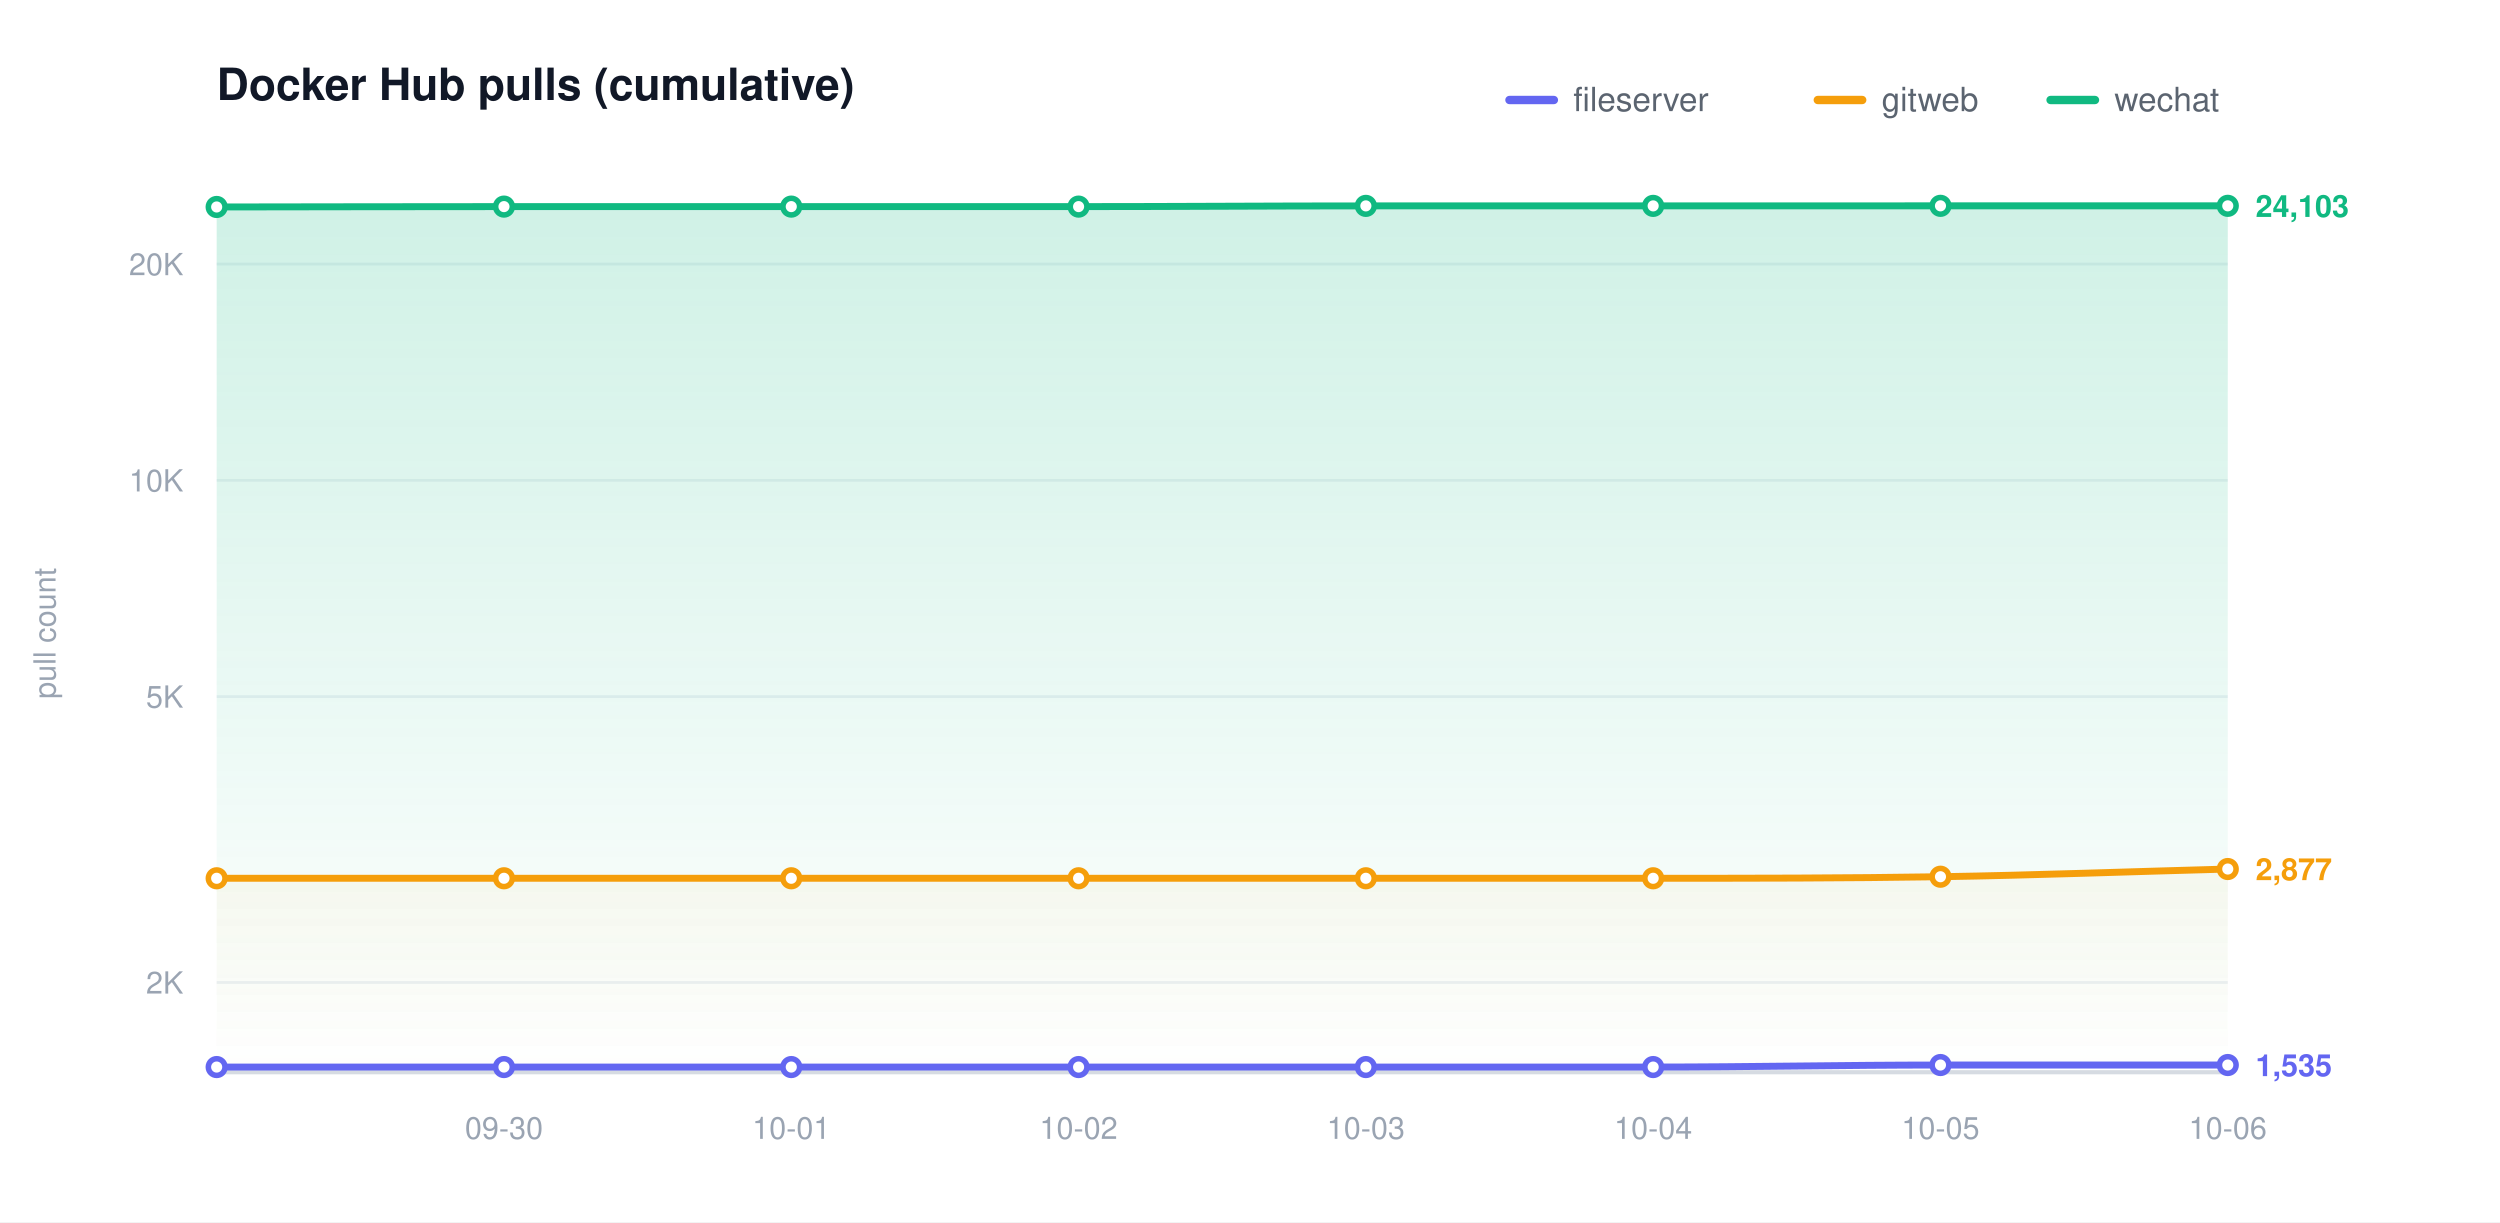
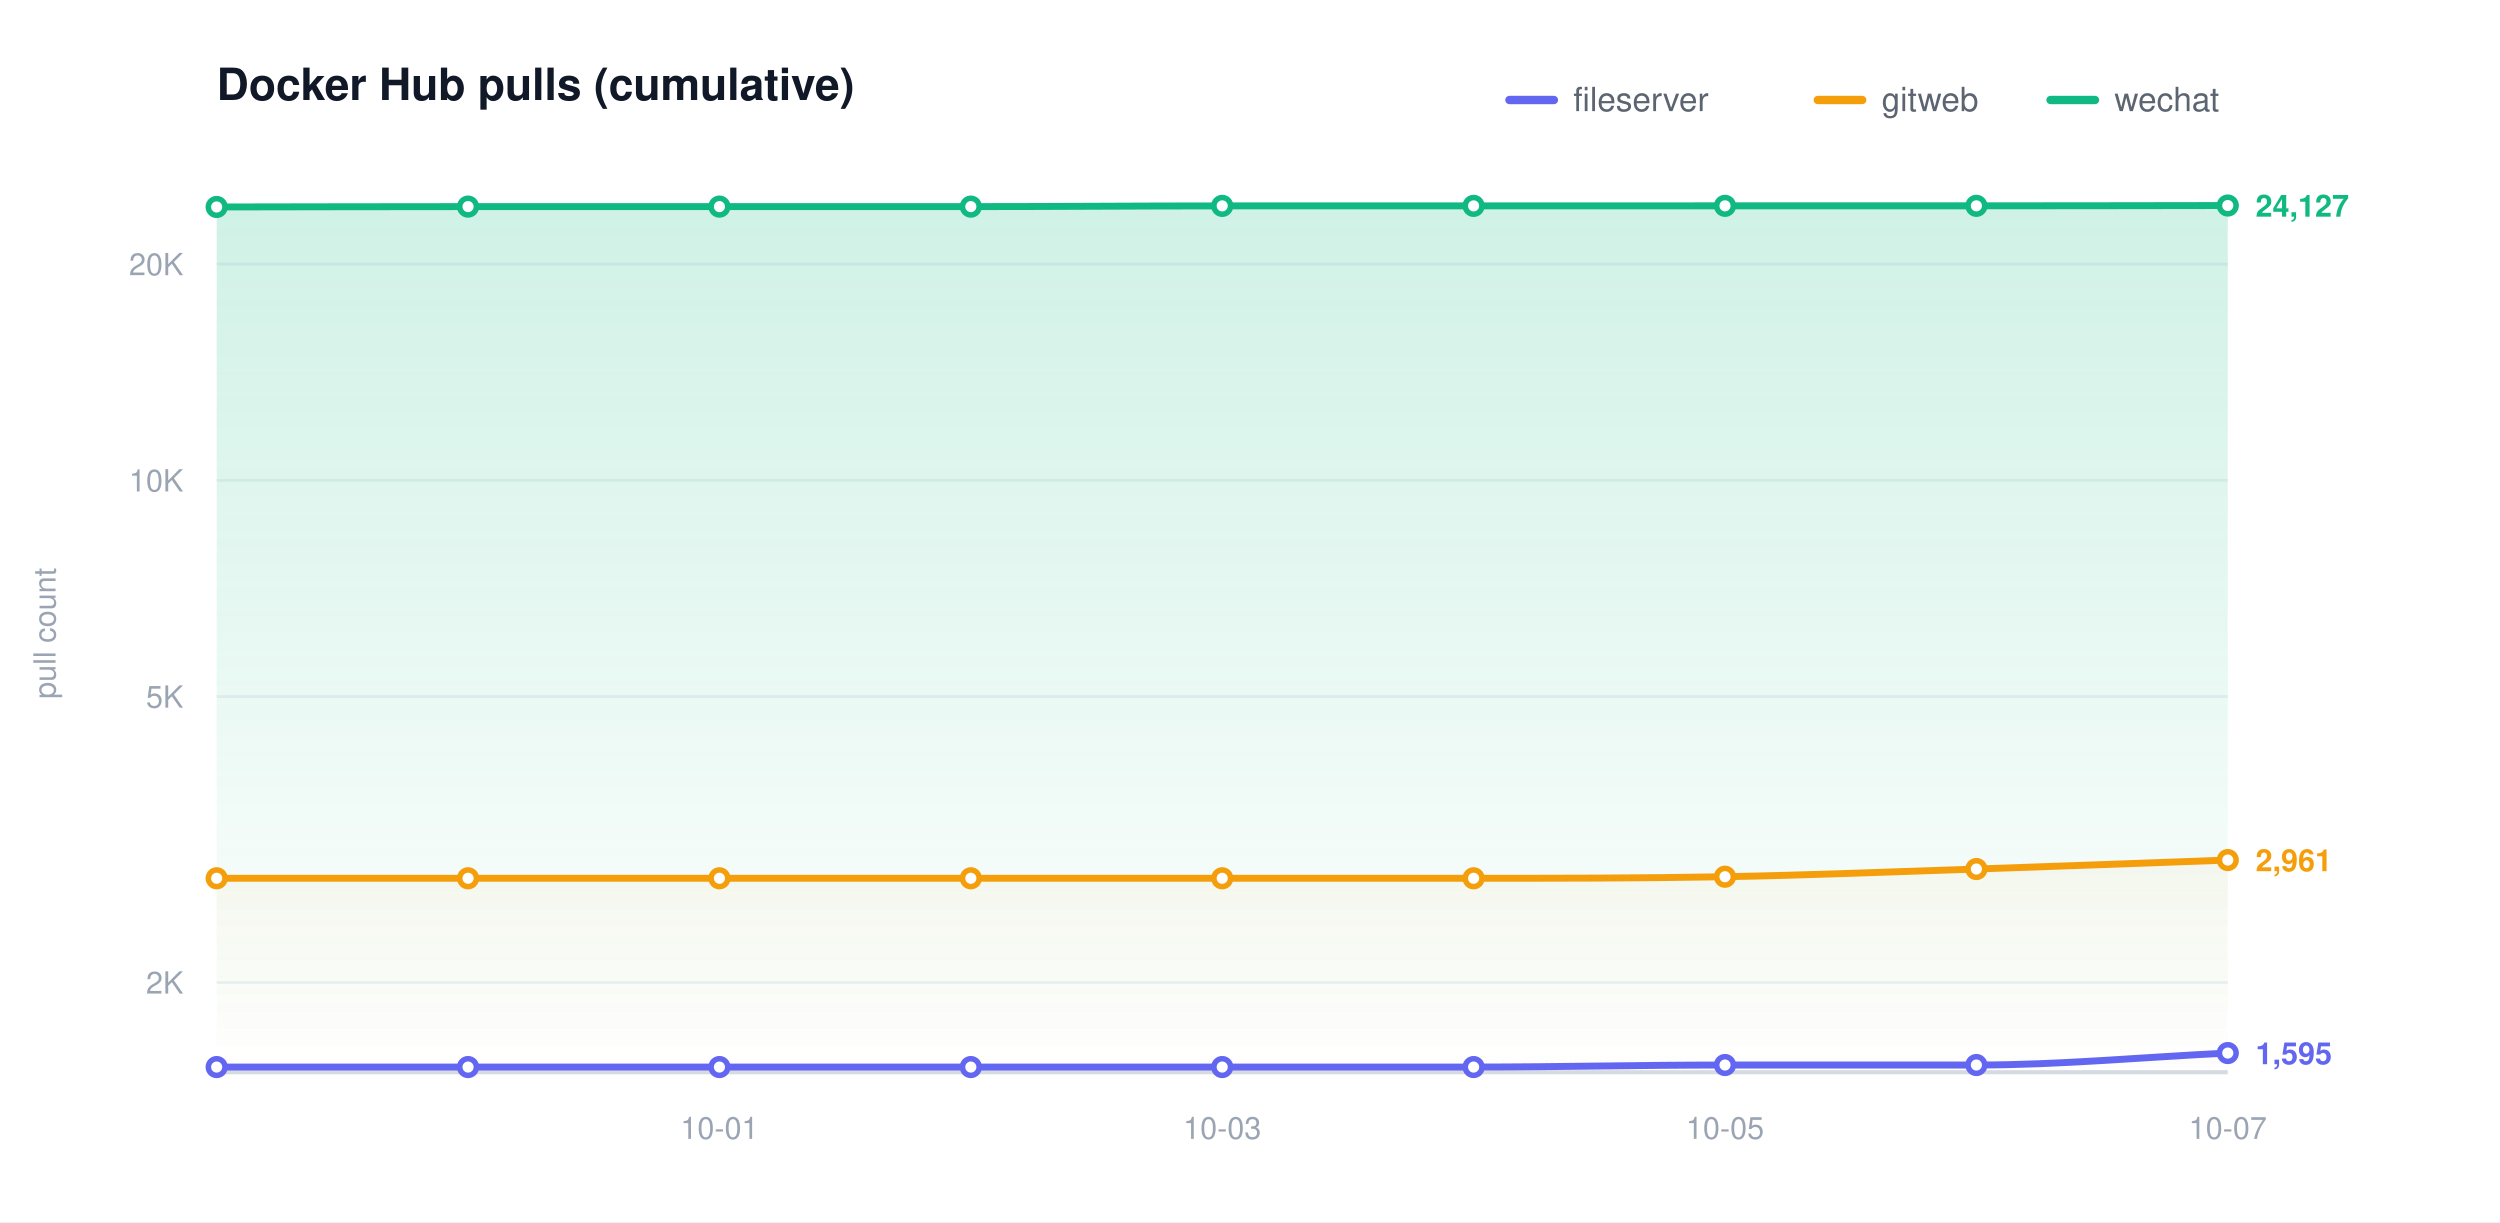
<svg xmlns="http://www.w3.org/2000/svg" width="900" height="440" viewBox="0 0 900 440" role="img" aria-label="Docker Hub pulls (cumulative)">
  <defs>
    <linearGradient id="grad0" gradientUnits="userSpaceOnUse" x1="0" y1="70.00" x2="0" y2="386.00">
      <stop offset="0" stop-color="#6366f1" stop-opacity="0.20" />
      <stop offset="1" stop-color="#6366f1" stop-opacity="0" />
    </linearGradient>
    <linearGradient id="grad1" gradientUnits="userSpaceOnUse" x1="0" y1="70.00" x2="0" y2="386.00">
      <stop offset="0" stop-color="#f59e0b" stop-opacity="0.20" />
      <stop offset="1" stop-color="#f59e0b" stop-opacity="0" />
    </linearGradient>
    <linearGradient id="grad2" gradientUnits="userSpaceOnUse" x1="0" y1="70.00" x2="0" y2="386.00">
      <stop offset="0" stop-color="#10b981" stop-opacity="0.20" />
      <stop offset="1" stop-color="#10b981" stop-opacity="0" />
    </linearGradient>
  </defs>
  <style>text{font-family:-apple-system,BlinkMacSystemFont,"Segoe UI",Helvetica,Arial,sans-serif}.t{font-size:16px;font-weight:600;fill:#111827}.y{font-size:11px;fill:#9aa4b2}.x{font-size:11px;fill:#9aa4b2}.l{font-size:12px;fill:#5b6470}.e{font-size:11px;font-weight:600}</style>
  <rect width="900" height="440" fill="#ffffff" />
  <text class="t" x="78.00" y="36">Docker Hub pulls (cumulative)</text>
  <text class="y" x="20" y="228.00" transform="rotate(-90 20 228.00)" text-anchor="middle">pull count</text>
  <line x1="78.00" y1="353.69" x2="802.00" y2="353.69" stroke="#eef1f5" stroke-width="1" />
  <text class="y" x="66.00" y="357.69" text-anchor="end">2K</text>
  <line x1="78.00" y1="250.77" x2="802.00" y2="250.77" stroke="#eef1f5" stroke-width="1" />
  <text class="y" x="66.00" y="254.77" text-anchor="end">5K</text>
  <line x1="78.00" y1="172.92" x2="802.00" y2="172.92" stroke="#eef1f5" stroke-width="1" />
  <text class="y" x="66.00" y="176.92" text-anchor="end">10K</text>
  <line x1="78.00" y1="95.06" x2="802.00" y2="95.06" stroke="#eef1f5" stroke-width="1" />
  <text class="y" x="66.00" y="99.06" text-anchor="end">20K</text>
  <line x1="78.00" y1="386.00" x2="802.00" y2="386.00" stroke="#d6dbe2" stroke-width="1.5" />
-   <text class="x" x="181.43" y="410.00" text-anchor="middle">09-30</text>
-   <text class="x" x="284.86" y="410.00" text-anchor="middle">10-01</text>
-   <text class="x" x="388.29" y="410.00" text-anchor="middle">10-02</text>
-   <text class="x" x="491.71" y="410.00" text-anchor="middle">10-03</text>
-   <text class="x" x="595.14" y="410.00" text-anchor="middle">10-04</text>
-   <text class="x" x="698.57" y="410.00" text-anchor="middle">10-05</text>
-   <text class="x" x="802.00" y="410.00" text-anchor="middle">10-06</text>
-   <path d="M 78.00 384.14 C 112.48 384.14 146.95 384.14 181.43 384.14 C 215.90 384.14 250.38 384.14 284.86 384.14 C 319.33 384.14 353.81 384.14 388.29 384.14 C 422.76 384.14 457.24 384.14 491.71 384.14 C 526.19 384.14 560.67 384.14 595.14 384.14 C 629.62 384.14 664.10 383.41 698.57 383.41 C 733.05 383.41 767.52 383.41 802.00 383.41 L 802.00 386.00 L 78.00 386.00 Z" fill="url(#grad0)" stroke="none" />
-   <path d="M 78.00 316.18 C 112.48 316.18 146.95 316.18 181.43 316.18 C 215.90 316.18 250.38 316.18 284.86 316.18 C 319.33 316.18 353.81 316.18 388.29 316.18 C 422.76 316.18 457.24 316.18 491.71 316.18 C 526.19 316.18 560.67 316.18 595.14 316.18 C 629.62 316.18 664.10 316.17 698.57 315.62 C 733.05 315.06 767.52 313.77 802.00 312.85 L 802.00 386.00 L 78.00 386.00 Z" fill="url(#grad1)" stroke="none" />
-   <path d="M 78.00 74.51 C 112.48 74.47 146.95 74.38 181.43 74.38 C 215.90 74.38 250.38 74.38 284.86 74.38 C 319.33 74.38 353.81 74.38 388.29 74.38 C 422.76 74.38 457.24 74.12 491.71 74.12 C 526.19 74.12 560.67 74.12 595.14 74.12 C 629.62 74.12 664.10 74.10 698.57 74.10 C 733.05 74.10 767.52 74.10 802.00 74.10 L 802.00 386.00 L 78.00 386.00 Z" fill="url(#grad2)" stroke="none" />
-   <path d="M 78.00 384.14 C 112.48 384.14 146.95 384.14 181.43 384.14 C 215.90 384.14 250.38 384.14 284.86 384.14 C 319.33 384.14 353.81 384.14 388.29 384.14 C 422.76 384.14 457.24 384.14 491.71 384.14 C 526.19 384.14 560.67 384.14 595.14 384.14 C 629.62 384.14 664.10 383.41 698.57 383.41 C 733.05 383.41 767.52 383.41 802.00 383.41" fill="none" stroke="#6366f1" stroke-width="2.5" stroke-linecap="round" stroke-linejoin="round" />
+   <text class="x" x="259.00" y="410.00" text-anchor="middle">10-01</text>
+   <text class="x" x="440.00" y="410.00" text-anchor="middle">10-03</text>
+   <text class="x" x="621.00" y="410.00" text-anchor="middle">10-05</text>
+   <text class="x" x="802.00" y="410.00" text-anchor="middle">10-07</text>
+   <path d="M 78.00 384.14 C 108.17 384.14 138.33 384.14 168.50 384.14 C 198.67 384.14 228.83 384.14 259.00 384.14 C 289.17 384.14 319.33 384.14 349.50 384.14 C 379.67 384.14 409.83 384.14 440.00 384.14 C 470.17 384.14 500.33 384.14 530.50 384.14 C 560.67 384.14 590.83 383.41 621.00 383.41 C 651.17 383.41 681.33 383.41 711.50 383.41 C 741.67 383.41 771.83 380.54 802.00 379.10 L 802.00 386.00 L 78.00 386.00 Z" fill="url(#grad0)" stroke="none" />
+   <path d="M 78.00 316.18 C 108.17 316.18 138.33 316.18 168.50 316.18 C 198.67 316.18 228.83 316.18 259.00 316.18 C 289.17 316.18 319.33 316.18 349.50 316.18 C 379.67 316.18 409.83 316.18 440.00 316.18 C 470.17 316.18 500.33 316.18 530.50 316.18 C 560.67 316.18 590.83 316.17 621.00 315.62 C 651.17 315.06 681.33 313.85 711.50 312.85 C 741.67 311.85 771.83 310.69 802.00 309.62 L 802.00 386.00 L 78.00 386.00 Z" fill="url(#grad1)" stroke="none" />
+   <path d="M 78.00 74.51 C 108.17 74.47 138.33 74.38 168.50 74.38 C 198.67 74.38 228.83 74.38 259.00 74.38 C 289.17 74.38 319.33 74.38 349.50 74.38 C 379.67 74.38 409.83 74.12 440.00 74.12 C 470.17 74.12 500.33 74.12 530.50 74.12 C 560.67 74.12 590.83 74.10 621.00 74.10 C 651.17 74.10 681.33 74.10 711.50 74.10 C 741.67 74.10 771.83 74.03 802.00 73.99 L 802.00 386.00 L 78.00 386.00 Z" fill="url(#grad2)" stroke="none" />
+   <path d="M 78.00 384.14 C 108.17 384.14 138.33 384.14 168.50 384.14 C 198.67 384.14 228.83 384.14 259.00 384.14 C 289.17 384.14 319.33 384.14 349.50 384.14 C 379.67 384.14 409.83 384.14 440.00 384.14 C 470.17 384.14 500.33 384.14 530.50 384.14 C 560.67 384.14 590.83 383.41 621.00 383.41 C 651.17 383.41 681.33 383.41 711.50 383.41 C 741.67 383.41 771.83 380.54 802.00 379.10" fill="none" stroke="#6366f1" stroke-width="2.5" stroke-linecap="round" stroke-linejoin="round" />
  <circle cx="78.00" cy="384.14" r="3" fill="#ffffff" stroke="#6366f1" stroke-width="2" />
-   <circle cx="181.43" cy="384.14" r="3" fill="#ffffff" stroke="#6366f1" stroke-width="2" />
-   <circle cx="284.86" cy="384.14" r="3" fill="#ffffff" stroke="#6366f1" stroke-width="2" />
-   <circle cx="388.29" cy="384.14" r="3" fill="#ffffff" stroke="#6366f1" stroke-width="2" />
-   <circle cx="491.71" cy="384.14" r="3" fill="#ffffff" stroke="#6366f1" stroke-width="2" />
-   <circle cx="595.14" cy="384.14" r="3" fill="#ffffff" stroke="#6366f1" stroke-width="2" />
-   <circle cx="698.57" cy="383.41" r="3" fill="#ffffff" stroke="#6366f1" stroke-width="2" />
-   <circle cx="802.00" cy="383.41" r="3" fill="#ffffff" stroke="#6366f1" stroke-width="2" />
-   <text class="e" x="812.00" y="387.41" fill="#6366f1">1,535</text>
-   <path d="M 78.00 316.18 C 112.48 316.18 146.95 316.18 181.43 316.18 C 215.90 316.18 250.38 316.18 284.86 316.18 C 319.33 316.18 353.81 316.18 388.29 316.18 C 422.76 316.18 457.24 316.18 491.71 316.18 C 526.19 316.18 560.67 316.18 595.14 316.18 C 629.62 316.18 664.10 316.17 698.57 315.62 C 733.05 315.06 767.52 313.77 802.00 312.85" fill="none" stroke="#f59e0b" stroke-width="2.5" stroke-linecap="round" stroke-linejoin="round" />
+   <circle cx="168.50" cy="384.14" r="3" fill="#ffffff" stroke="#6366f1" stroke-width="2" />
+   <circle cx="259.00" cy="384.14" r="3" fill="#ffffff" stroke="#6366f1" stroke-width="2" />
+   <circle cx="349.50" cy="384.14" r="3" fill="#ffffff" stroke="#6366f1" stroke-width="2" />
+   <circle cx="440.00" cy="384.14" r="3" fill="#ffffff" stroke="#6366f1" stroke-width="2" />
+   <circle cx="530.50" cy="384.14" r="3" fill="#ffffff" stroke="#6366f1" stroke-width="2" />
+   <circle cx="621.00" cy="383.41" r="3" fill="#ffffff" stroke="#6366f1" stroke-width="2" />
+   <circle cx="711.50" cy="383.41" r="3" fill="#ffffff" stroke="#6366f1" stroke-width="2" />
+   <circle cx="802.00" cy="379.10" r="3" fill="#ffffff" stroke="#6366f1" stroke-width="2" />
+   <text class="e" x="812.00" y="383.10" fill="#6366f1">1,595</text>
+   <path d="M 78.00 316.18 C 108.17 316.18 138.33 316.18 168.50 316.18 C 198.67 316.18 228.83 316.18 259.00 316.18 C 289.17 316.18 319.33 316.18 349.50 316.18 C 379.67 316.18 409.83 316.18 440.00 316.18 C 470.17 316.18 500.33 316.18 530.50 316.18 C 560.67 316.18 590.83 316.17 621.00 315.62 C 651.17 315.06 681.33 313.85 711.50 312.85 C 741.67 311.85 771.83 310.69 802.00 309.62" fill="none" stroke="#f59e0b" stroke-width="2.5" stroke-linecap="round" stroke-linejoin="round" />
  <circle cx="78.00" cy="316.18" r="3" fill="#ffffff" stroke="#f59e0b" stroke-width="2" />
-   <circle cx="181.43" cy="316.18" r="3" fill="#ffffff" stroke="#f59e0b" stroke-width="2" />
-   <circle cx="284.86" cy="316.18" r="3" fill="#ffffff" stroke="#f59e0b" stroke-width="2" />
-   <circle cx="388.29" cy="316.18" r="3" fill="#ffffff" stroke="#f59e0b" stroke-width="2" />
-   <circle cx="491.71" cy="316.18" r="3" fill="#ffffff" stroke="#f59e0b" stroke-width="2" />
-   <circle cx="595.14" cy="316.18" r="3" fill="#ffffff" stroke="#f59e0b" stroke-width="2" />
-   <circle cx="698.57" cy="315.62" r="3" fill="#ffffff" stroke="#f59e0b" stroke-width="2" />
-   <circle cx="802.00" cy="312.85" r="3" fill="#ffffff" stroke="#f59e0b" stroke-width="2" />
-   <text class="e" x="812.00" y="316.85" fill="#f59e0b">2,877</text>
-   <path d="M 78.00 74.51 C 112.48 74.47 146.95 74.38 181.43 74.38 C 215.90 74.38 250.38 74.38 284.86 74.38 C 319.33 74.38 353.81 74.38 388.29 74.38 C 422.76 74.38 457.24 74.12 491.71 74.12 C 526.19 74.12 560.67 74.12 595.14 74.12 C 629.62 74.12 664.10 74.10 698.57 74.10 C 733.05 74.10 767.52 74.10 802.00 74.10" fill="none" stroke="#10b981" stroke-width="2.5" stroke-linecap="round" stroke-linejoin="round" />
+   <circle cx="168.50" cy="316.18" r="3" fill="#ffffff" stroke="#f59e0b" stroke-width="2" />
+   <circle cx="259.00" cy="316.18" r="3" fill="#ffffff" stroke="#f59e0b" stroke-width="2" />
+   <circle cx="349.50" cy="316.18" r="3" fill="#ffffff" stroke="#f59e0b" stroke-width="2" />
+   <circle cx="440.00" cy="316.18" r="3" fill="#ffffff" stroke="#f59e0b" stroke-width="2" />
+   <circle cx="530.50" cy="316.18" r="3" fill="#ffffff" stroke="#f59e0b" stroke-width="2" />
+   <circle cx="621.00" cy="315.62" r="3" fill="#ffffff" stroke="#f59e0b" stroke-width="2" />
+   <circle cx="711.50" cy="312.85" r="3" fill="#ffffff" stroke="#f59e0b" stroke-width="2" />
+   <circle cx="802.00" cy="309.62" r="3" fill="#ffffff" stroke="#f59e0b" stroke-width="2" />
+   <text class="e" x="812.00" y="313.62" fill="#f59e0b">2,961</text>
+   <path d="M 78.00 74.51 C 108.17 74.47 138.33 74.38 168.50 74.38 C 198.67 74.38 228.83 74.38 259.00 74.38 C 289.17 74.38 319.33 74.38 349.50 74.38 C 379.67 74.38 409.83 74.12 440.00 74.12 C 470.17 74.12 500.33 74.12 530.50 74.12 C 560.67 74.12 590.83 74.10 621.00 74.10 C 651.17 74.10 681.33 74.10 711.50 74.10 C 741.67 74.10 771.83 74.03 802.00 73.99" fill="none" stroke="#10b981" stroke-width="2.5" stroke-linecap="round" stroke-linejoin="round" />
  <circle cx="78.00" cy="74.51" r="3" fill="#ffffff" stroke="#10b981" stroke-width="2" />
-   <circle cx="181.43" cy="74.38" r="3" fill="#ffffff" stroke="#10b981" stroke-width="2" />
-   <circle cx="284.86" cy="74.38" r="3" fill="#ffffff" stroke="#10b981" stroke-width="2" />
-   <circle cx="388.29" cy="74.38" r="3" fill="#ffffff" stroke="#10b981" stroke-width="2" />
-   <circle cx="491.71" cy="74.12" r="3" fill="#ffffff" stroke="#10b981" stroke-width="2" />
-   <circle cx="595.14" cy="74.12" r="3" fill="#ffffff" stroke="#10b981" stroke-width="2" />
-   <circle cx="698.57" cy="74.10" r="3" fill="#ffffff" stroke="#10b981" stroke-width="2" />
-   <circle cx="802.00" cy="74.10" r="3" fill="#ffffff" stroke="#10b981" stroke-width="2" />
-   <text class="e" x="812.00" y="78.10" fill="#10b981">24,103</text>
+   <circle cx="168.50" cy="74.38" r="3" fill="#ffffff" stroke="#10b981" stroke-width="2" />
+   <circle cx="259.00" cy="74.38" r="3" fill="#ffffff" stroke="#10b981" stroke-width="2" />
+   <circle cx="349.50" cy="74.38" r="3" fill="#ffffff" stroke="#10b981" stroke-width="2" />
+   <circle cx="440.00" cy="74.12" r="3" fill="#ffffff" stroke="#10b981" stroke-width="2" />
+   <circle cx="530.50" cy="74.12" r="3" fill="#ffffff" stroke="#10b981" stroke-width="2" />
+   <circle cx="621.00" cy="74.10" r="3" fill="#ffffff" stroke="#10b981" stroke-width="2" />
+   <circle cx="711.50" cy="74.10" r="3" fill="#ffffff" stroke="#10b981" stroke-width="2" />
+   <circle cx="802.00" cy="73.99" r="3" fill="#ffffff" stroke="#10b981" stroke-width="2" />
+   <text class="e" x="812.00" y="77.99" fill="#10b981">24,127</text>
  <line x1="543.40" y1="36.00" x2="559.40" y2="36.00" stroke="#6366f1" stroke-width="3" stroke-linecap="round" />
  <text class="l" x="566.40" y="40.00">fileserver</text>
  <line x1="654.40" y1="36.00" x2="670.40" y2="36.00" stroke="#f59e0b" stroke-width="3" stroke-linecap="round" />
  <text class="l" x="677.40" y="40.00">gitweb</text>
  <line x1="738.20" y1="36.00" x2="754.20" y2="36.00" stroke="#10b981" stroke-width="3" stroke-linecap="round" />
  <text class="l" x="761.20" y="40.00">wechat</text>
</svg>
